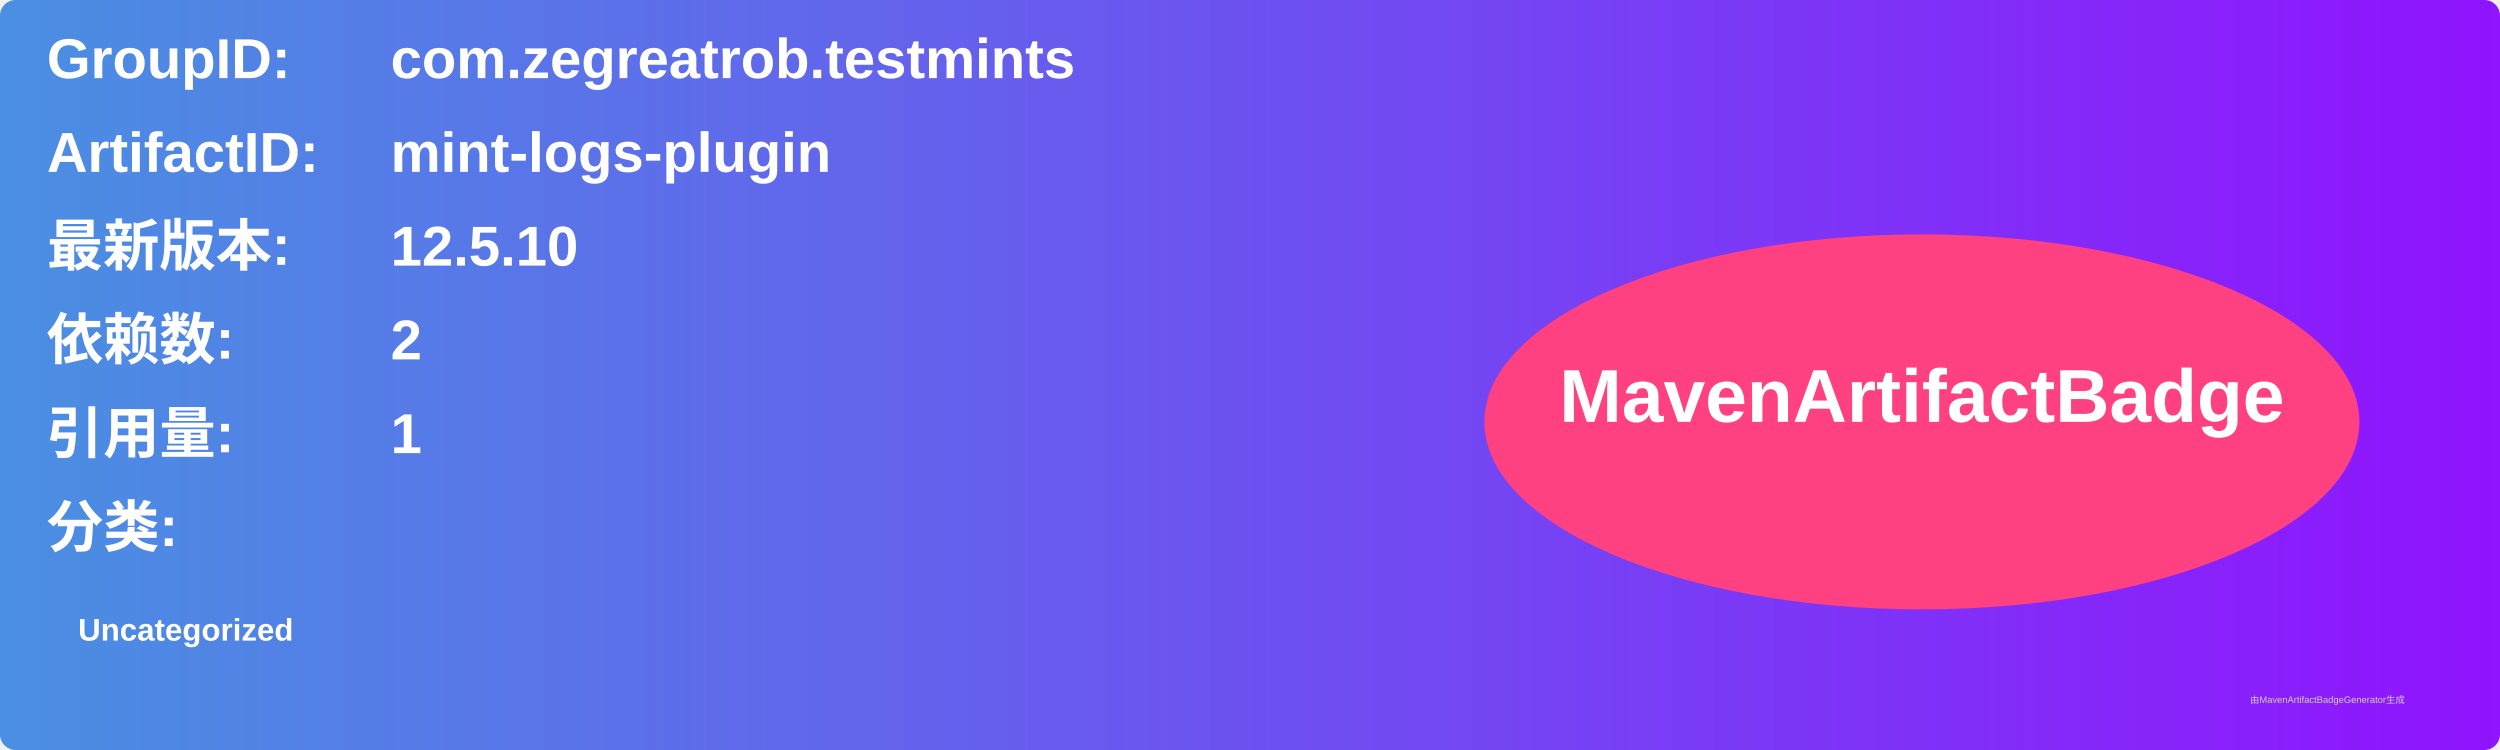
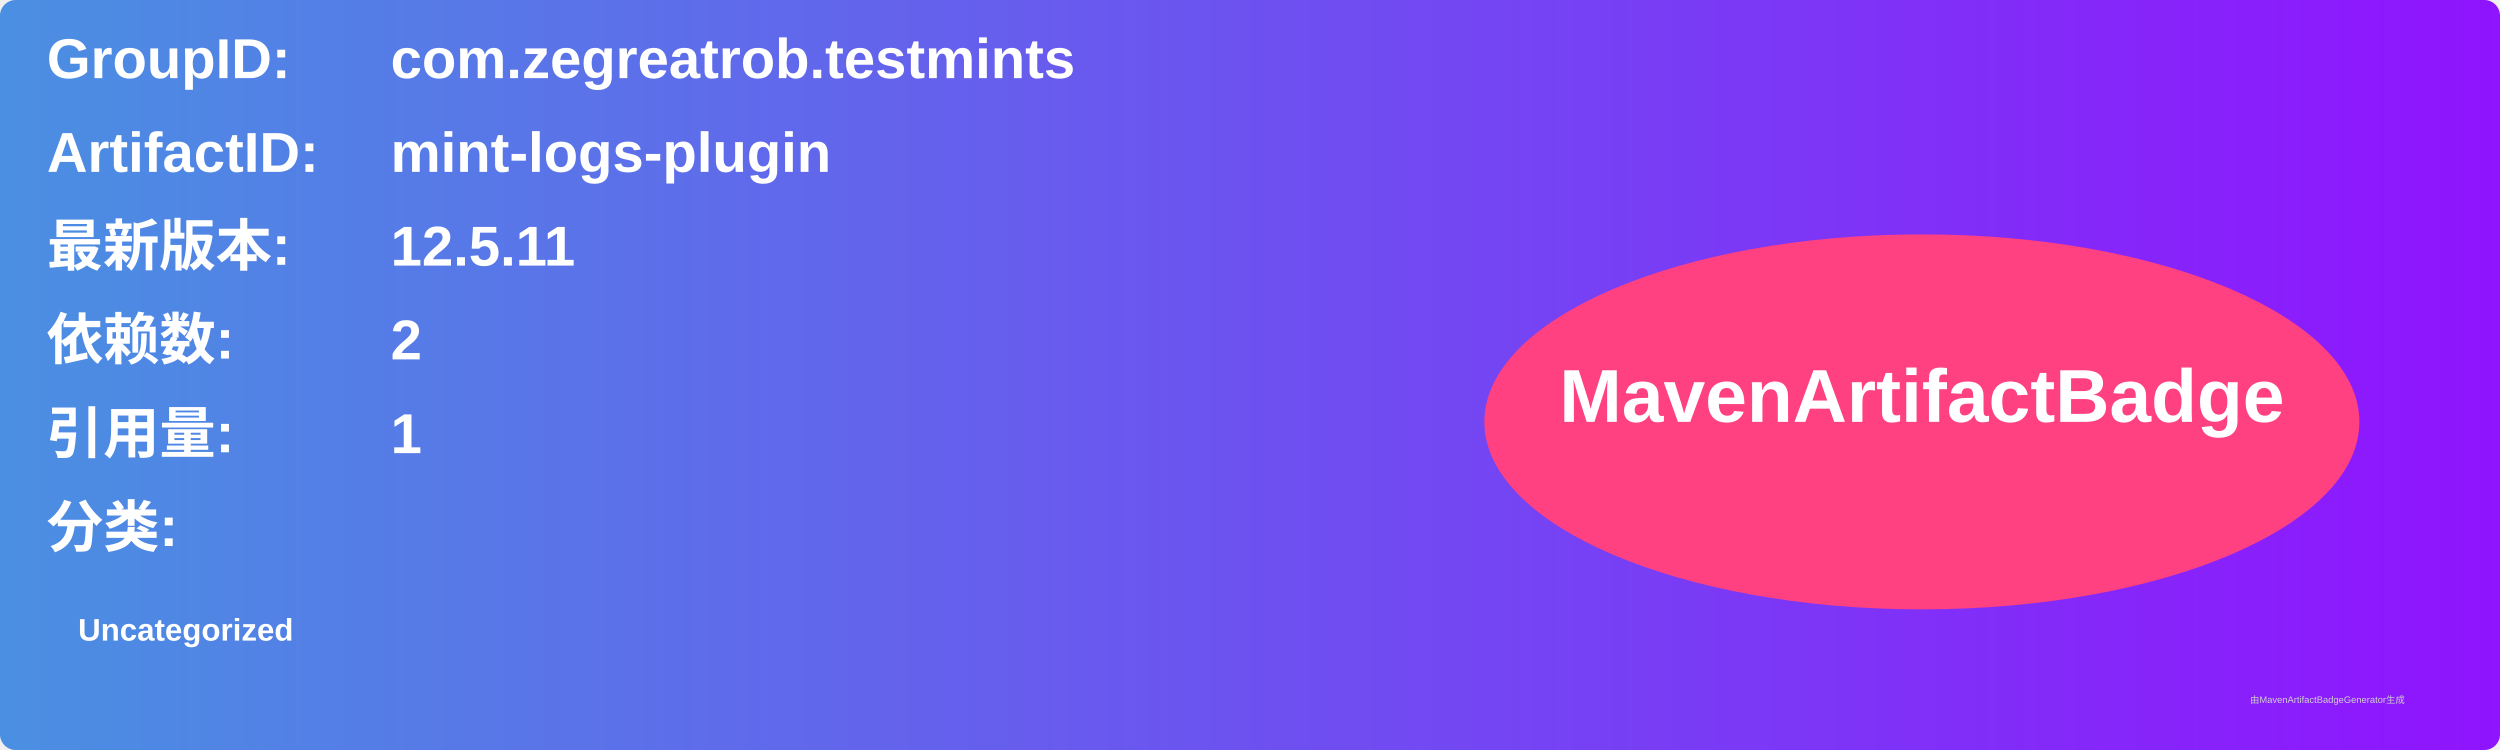
<svg xmlns="http://www.w3.org/2000/svg" width="800" height="240" viewBox="0 0 800 240">
  <linearGradient id="grad" x1="0%" y1="0%" x2="100%" y2="0%">
    <stop offset="0%" stop-color="#4a90e2" />
    <stop offset="100%" stop-color="#9013fe" />
  </linearGradient>
  <rect width="100%" height="100%" rx="5" ry="5" fill="url(#grad)" />
  <g transform="translate(15, 15)">
    <text x="0" y="10" font-family="Arial" font-size="18" fill="white" font-weight="bold" width="260">GroupID:</text>
    <text x="110" y="10" font-family="Arial" font-size="18" fill="white" font-weight="bold" width="460">com.zegreatrob.testmints</text>
    <text x="0" y="40" font-family="Arial" font-size="18" fill="white" font-weight="bold" width="260">ArtifactID:</text>
    <text x="110" y="40" font-family="Arial" font-size="18" fill="white" font-weight="bold" width="460">mint-logs-plugin</text>
    <text x="0" y="70" font-family="Arial" font-size="18" fill="white" font-weight="bold">最新版本:</text>
    <text x="110" y="70" font-family="Arial" font-size="18" fill="white" font-weight="bold">
-       <tspan font-weight="bold">12.5.10</tspan>
+       <tspan font-weight="bold">12.5.11</tspan>
    </text>
    <text x="0" y="100" font-family="Arial" font-size="18" fill="white" font-weight="bold">依赖数: </text>
    <text x="110" y="100" font-family="Arial" font-size="18" fill="white">
      <tspan font-weight="bold">2</tspan>
    </text>
    <text x="0" y="130" font-family="Arial" font-size="18" fill="white" font-weight="bold">引用量: </text>
    <text x="110" y="130" font-family="Arial" font-size="18" fill="white">
      <tspan font-weight="bold">1</tspan>
    </text>
    <text x="0" y="160" font-family="Arial" font-size="18" fill="white" font-weight="bold">分类:</text>
    <text x="10" y="190" font-family="Arial" font-size="10" fill="white">
      <tspan font-weight="bold">Uncategorized</tspan>
    </text>
    <ellipse cx="600" cy="120" rx="140" ry="60" fill="#ff4081" />
    <text x="600" y="120" text-anchor="middle" font-family="Arial" font-size="24" fill="white" font-weight="bold">MavenArtifactBadge</text>
  </g>
  <text x="720" y="225" font-family="Arial" font-size="3" fill="#d0d0d0">由MavenArtifactBadgeGenerator生成</text>
</svg>
